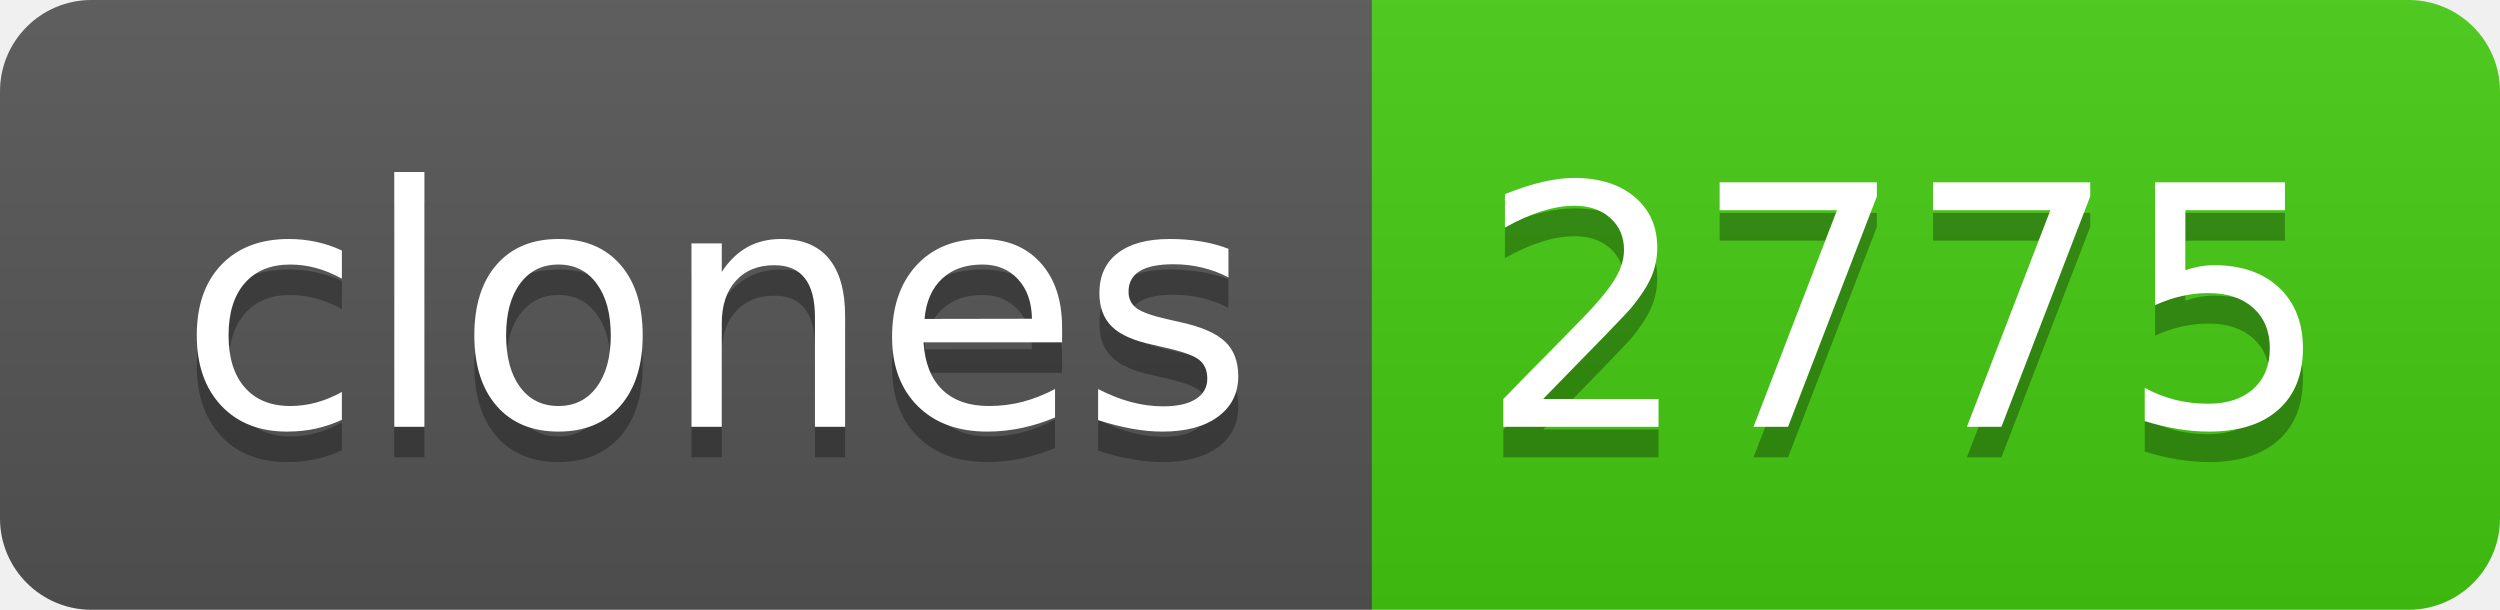
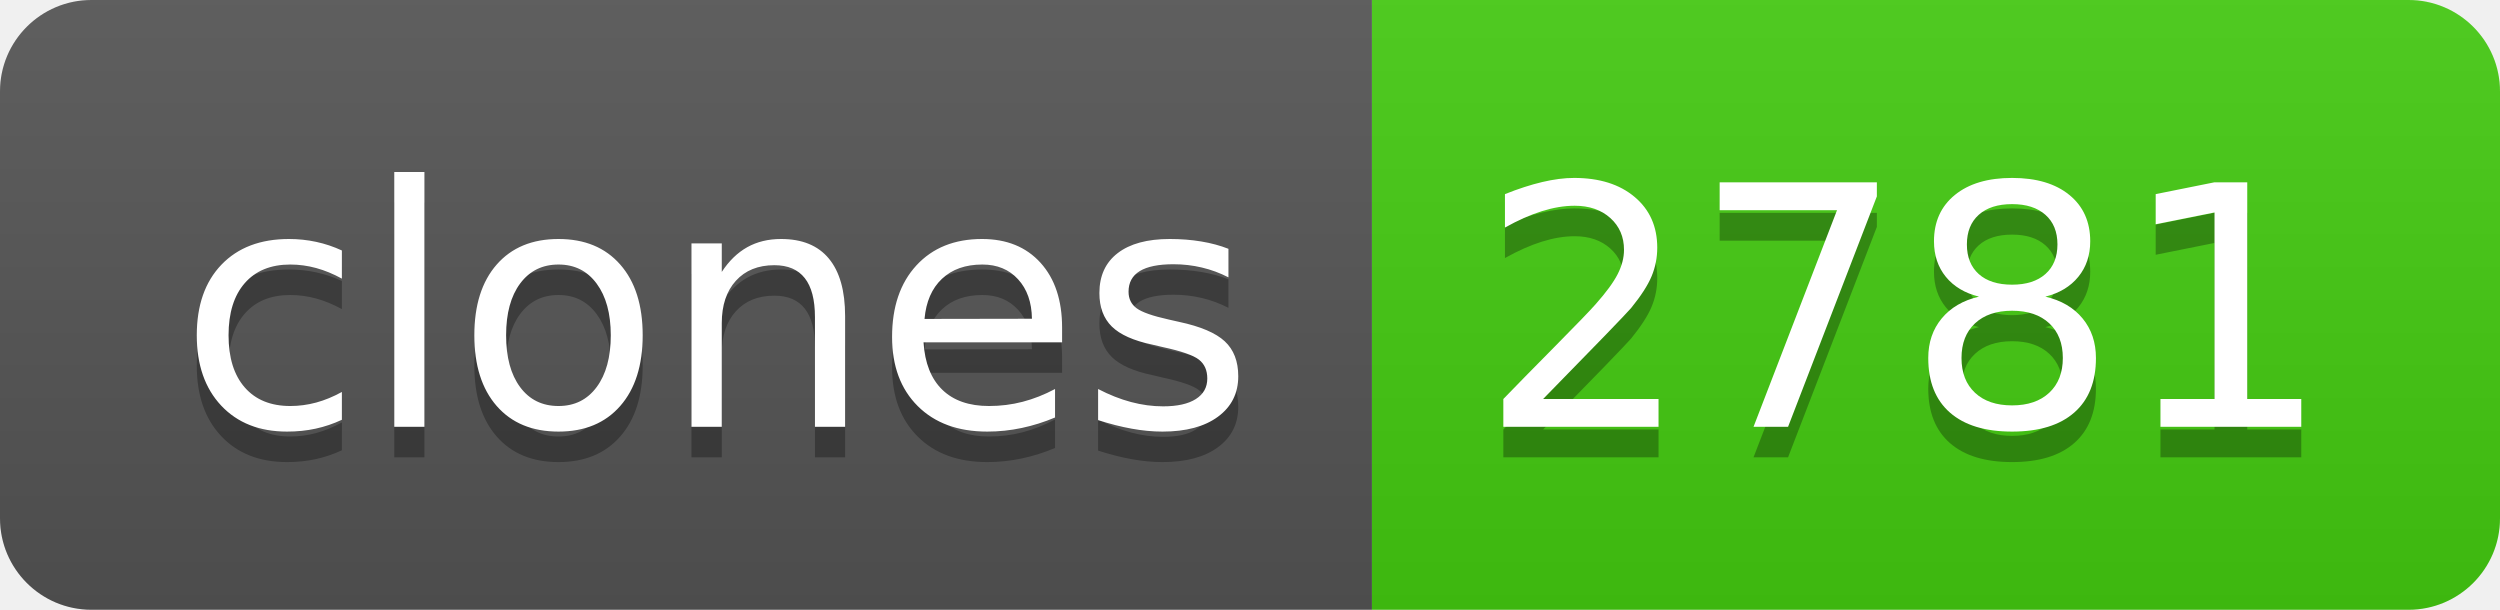
- <svg xmlns="http://www.w3.org/2000/svg" width="82" height="20" role="img" aria-label="clones: 2775">
+ <svg xmlns="http://www.w3.org/2000/svg" width="82" height="20" role="img" aria-label="clones: 2781">
  <linearGradient id="s" x2="0" y2="100%">
    <stop offset="0" stop-color="#bbb" stop-opacity=".1" />
    <stop offset="1" stop-opacity=".1" />
  </linearGradient>
  <clipPath id="r">
    <rect width="82" height="20" rx="3" fill="#fff" />
  </clipPath>
  <g clip-path="url(#r)">
    <rect width="45" height="20" fill="#555" />
    <rect x="45" width="37" height="20" fill="#4c1" />
    <rect width="82" height="20" fill="url(#s)" />
  </g>
  <g fill="#fff" text-anchor="middle" font-family="Verdana,Geneva,DejaVu Sans,sans-serif" text-rendering="geometricPrecision" font-size="110">
    <text aria-hidden="true" x="235" y="150" fill="#010101" fill-opacity=".3" transform="scale(.1)" textLength="350">clones</text>
    <text x="235" y="140" transform="scale(.1)" fill="#fff" textLength="350">clones</text>
-     <text aria-hidden="true" x="625" y="150" fill="#010101" fill-opacity=".3" transform="scale(.1)" textLength="270">2775</text>
-     <text x="625" y="140" transform="scale(.1)" fill="#fff" textLength="270">2775</text>
+     <text aria-hidden="true" x="625" y="150" fill="#010101" fill-opacity=".3" transform="scale(.1)" textLength="270">2781</text>
+     <text x="625" y="140" transform="scale(.1)" fill="#fff" textLength="270">2781</text>
  </g>
</svg>
